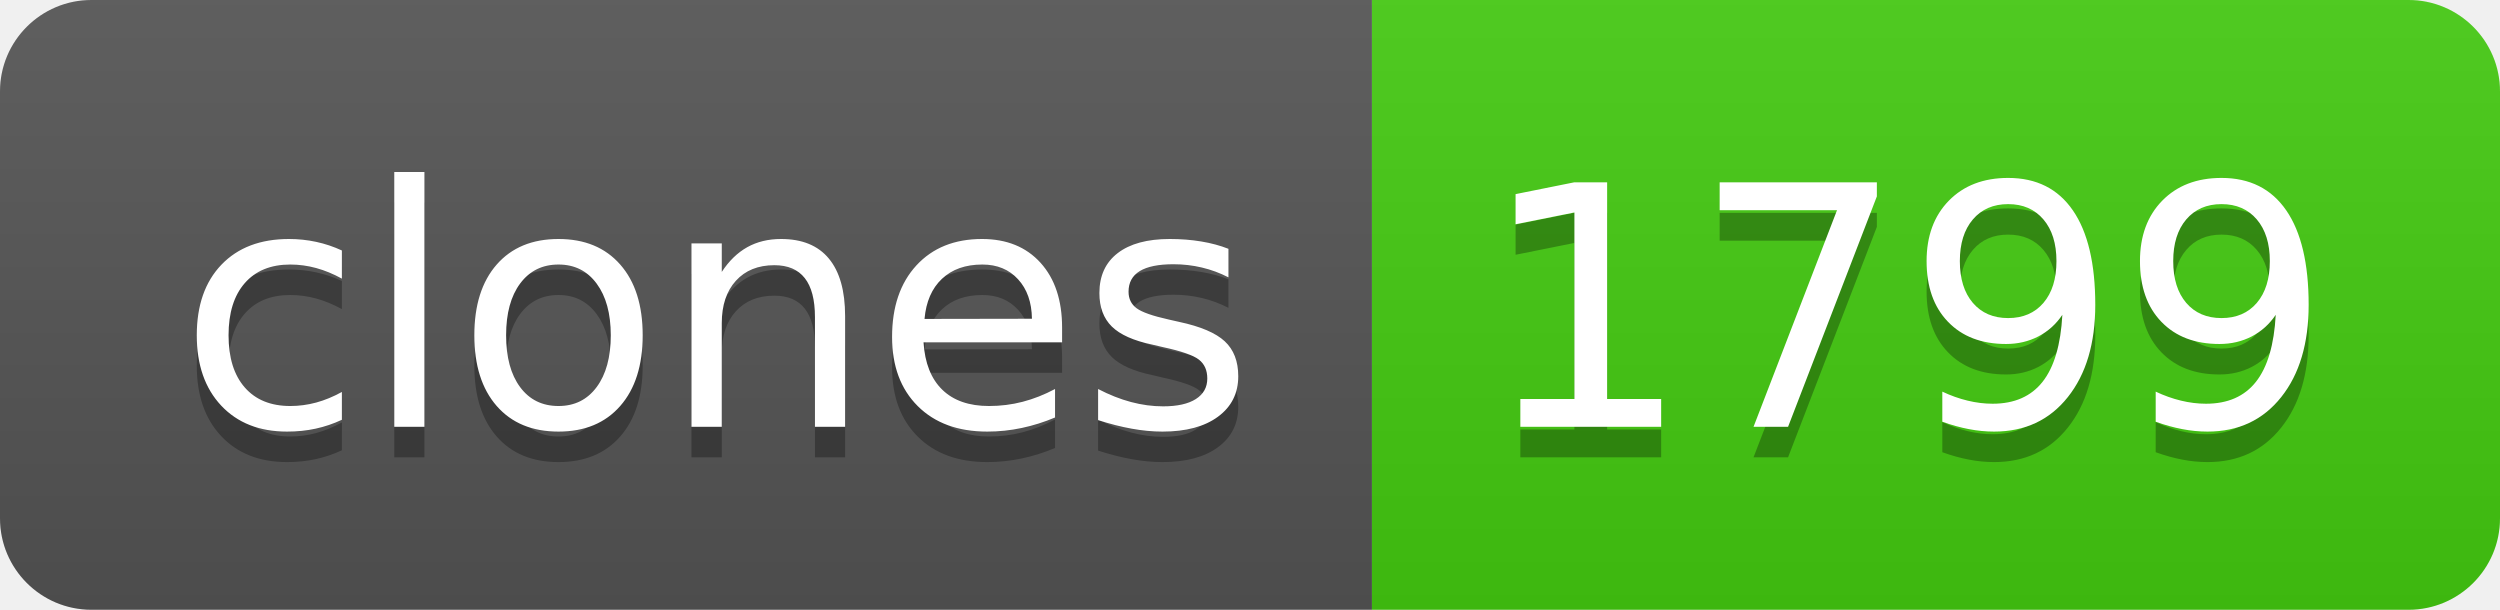
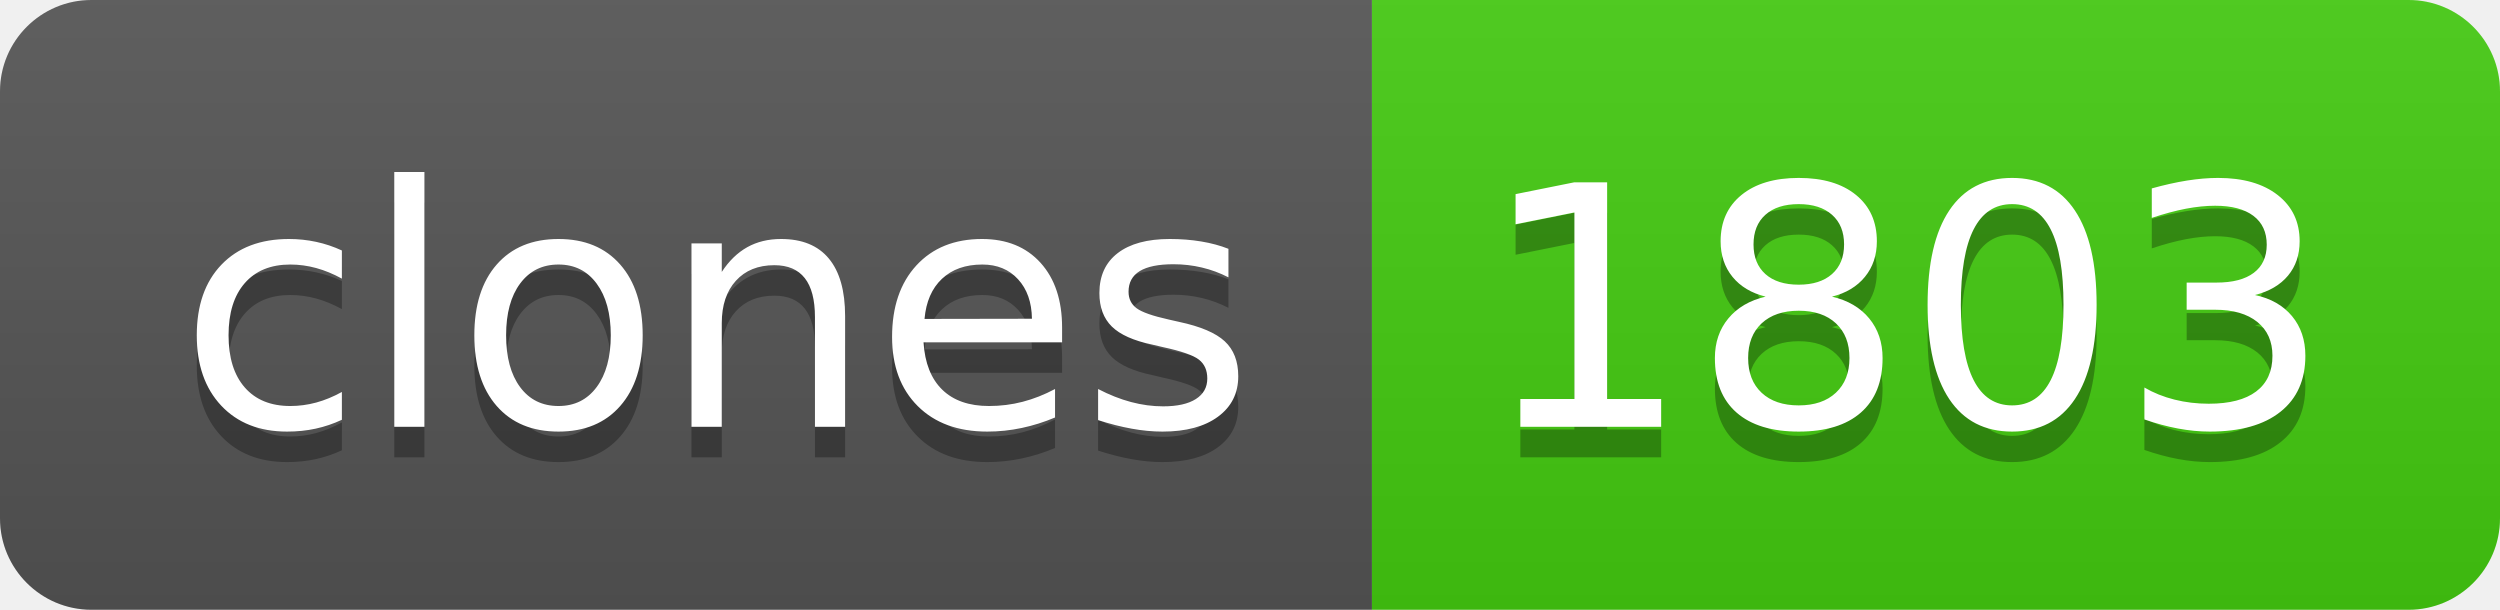
- <svg xmlns="http://www.w3.org/2000/svg" width="82" height="20" role="img" aria-label="clones: 1799">
+ <svg xmlns="http://www.w3.org/2000/svg" width="82" height="20" role="img" aria-label="clones: 1803">
  <linearGradient id="s" x2="0" y2="100%">
    <stop offset="0" stop-color="#bbb" stop-opacity=".1" />
    <stop offset="1" stop-opacity=".1" />
  </linearGradient>
  <clipPath id="r">
    <rect width="82" height="20" rx="3" fill="#fff" />
  </clipPath>
  <g clip-path="url(#r)">
    <rect width="45" height="20" fill="#555" />
    <rect x="45" width="37" height="20" fill="#4c1" />
    <rect width="82" height="20" fill="url(#s)" />
  </g>
  <g fill="#fff" text-anchor="middle" font-family="Verdana,Geneva,DejaVu Sans,sans-serif" text-rendering="geometricPrecision" font-size="110">
    <text aria-hidden="true" x="235" y="150" fill="#010101" fill-opacity=".3" transform="scale(.1)" textLength="350">clones</text>
    <text x="235" y="140" transform="scale(.1)" fill="#fff" textLength="350">clones</text>
-     <text aria-hidden="true" x="625" y="150" fill="#010101" fill-opacity=".3" transform="scale(.1)" textLength="270">1799</text>
-     <text x="625" y="140" transform="scale(.1)" fill="#fff" textLength="270">1799</text>
+     <text aria-hidden="true" x="625" y="150" fill="#010101" fill-opacity=".3" transform="scale(.1)" textLength="270">1803</text>
+     <text x="625" y="140" transform="scale(.1)" fill="#fff" textLength="270">1803</text>
  </g>
</svg>
